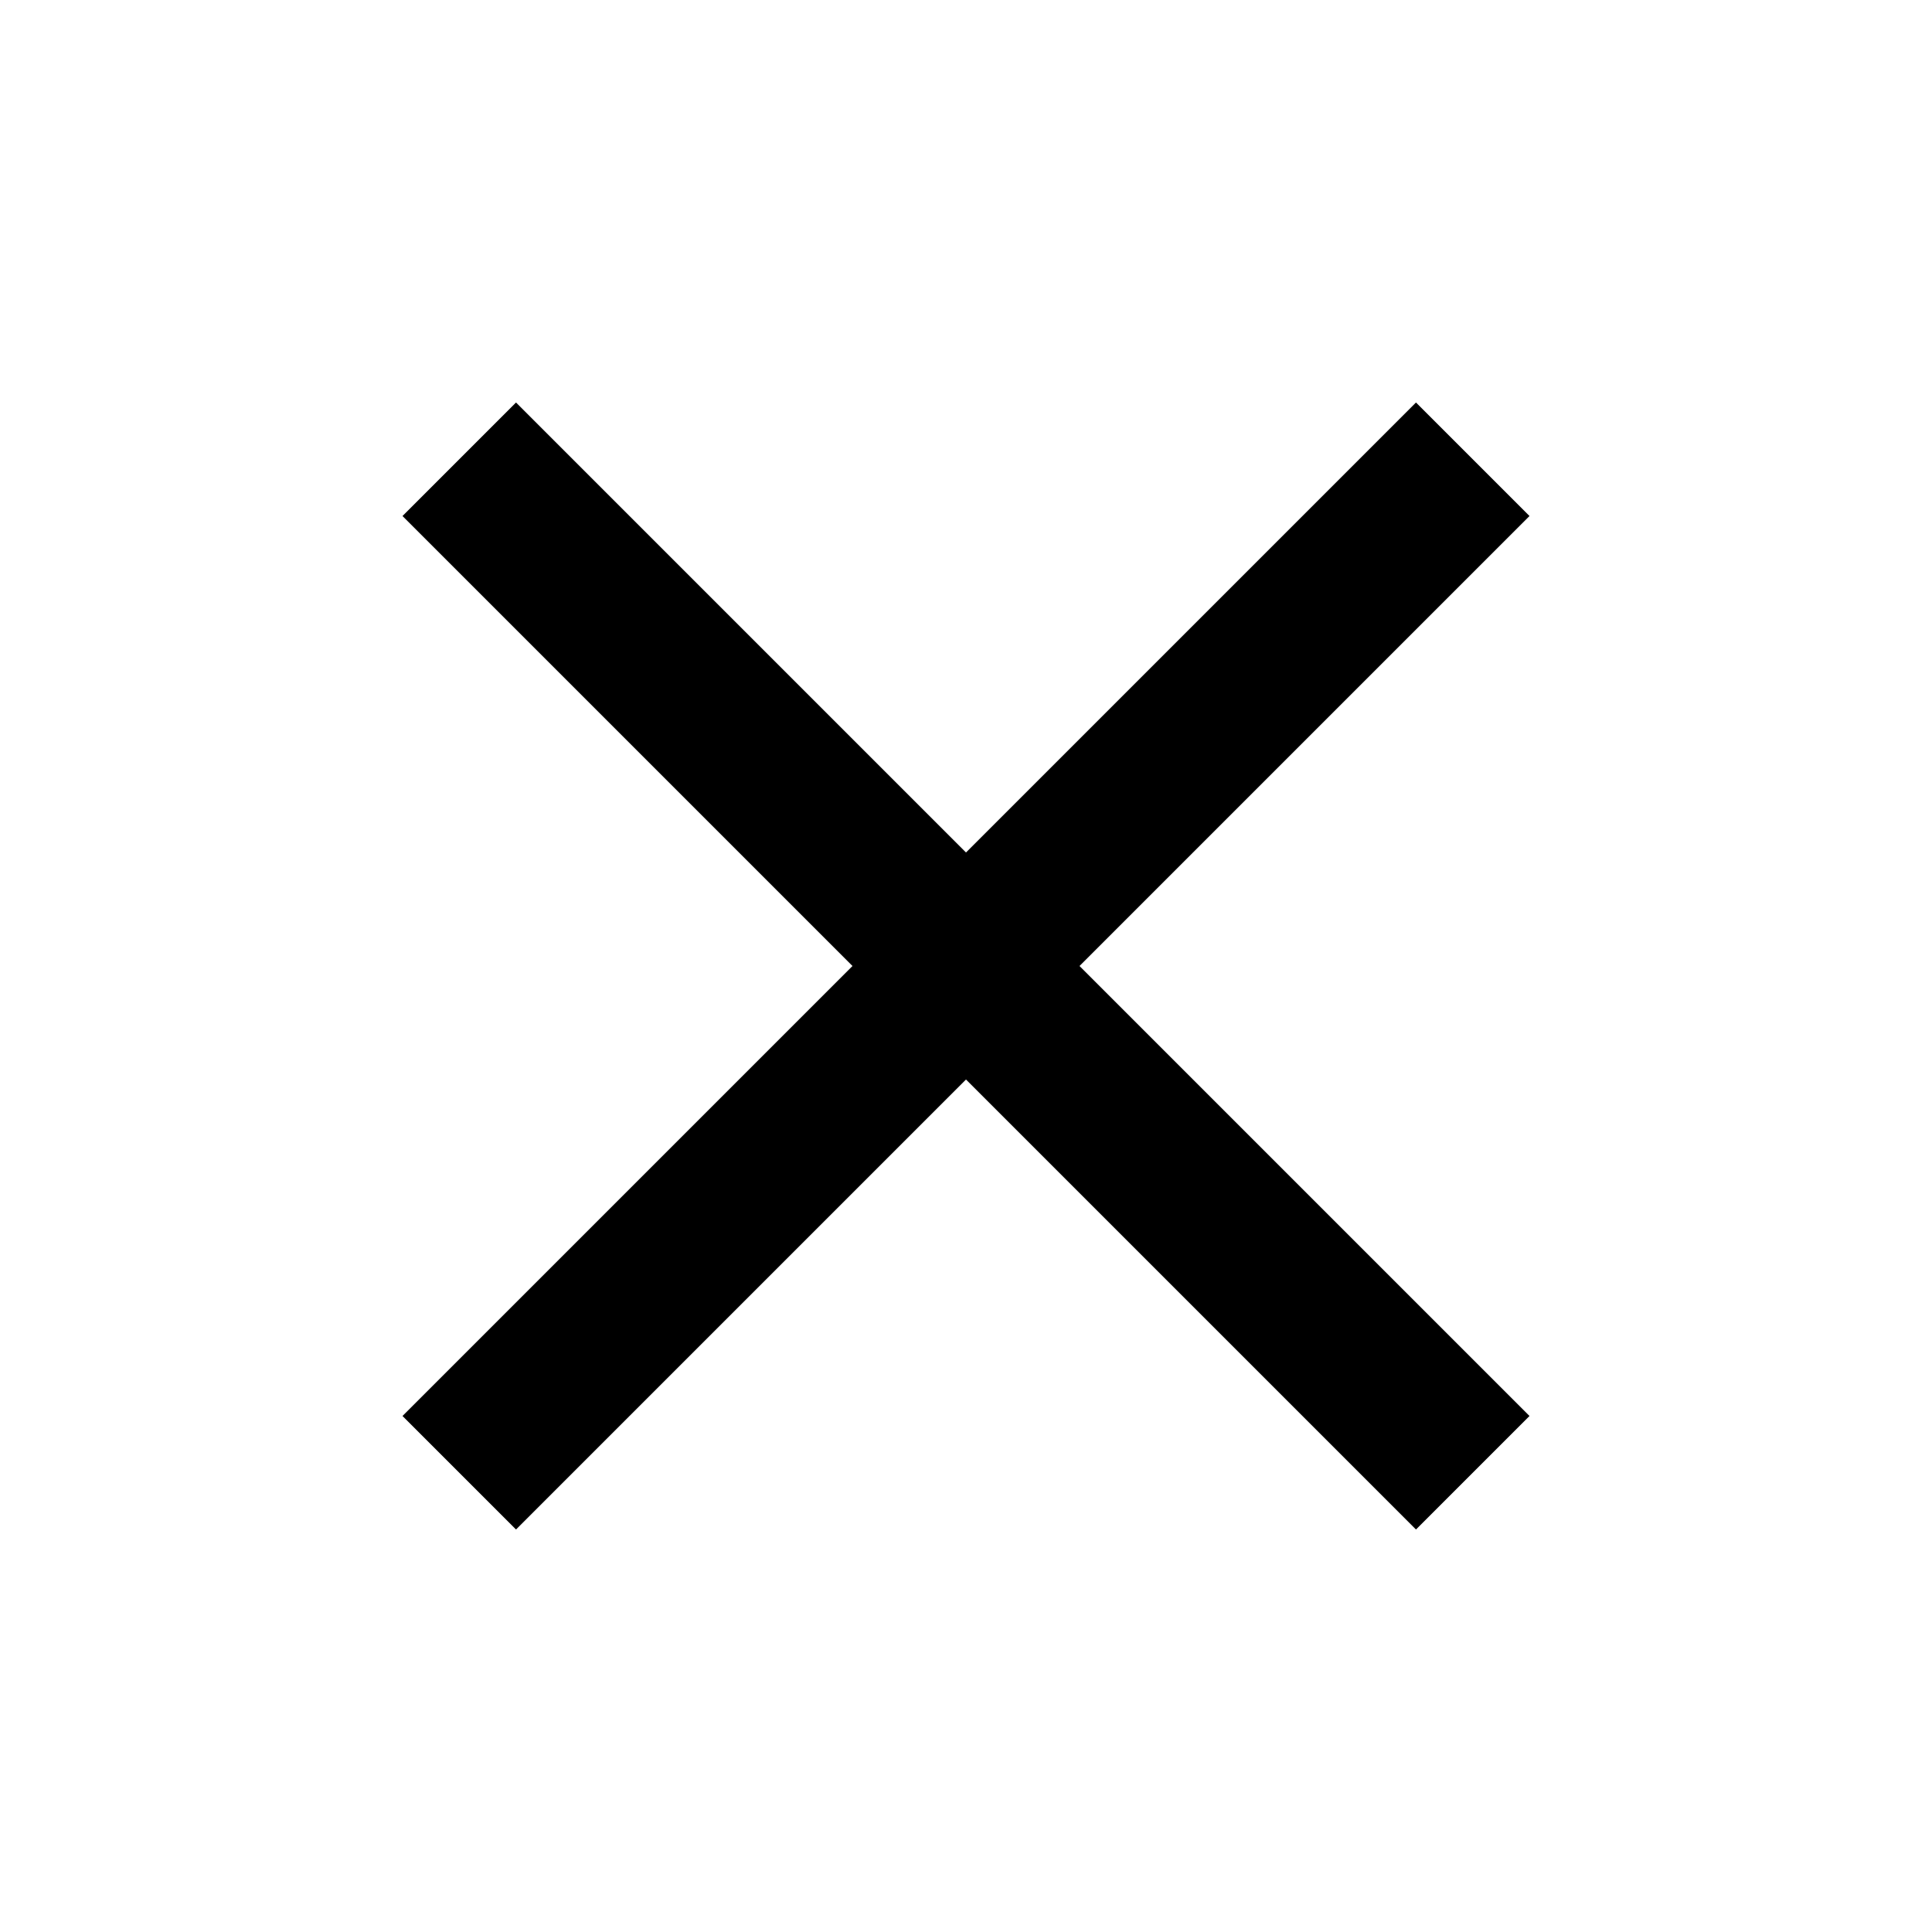
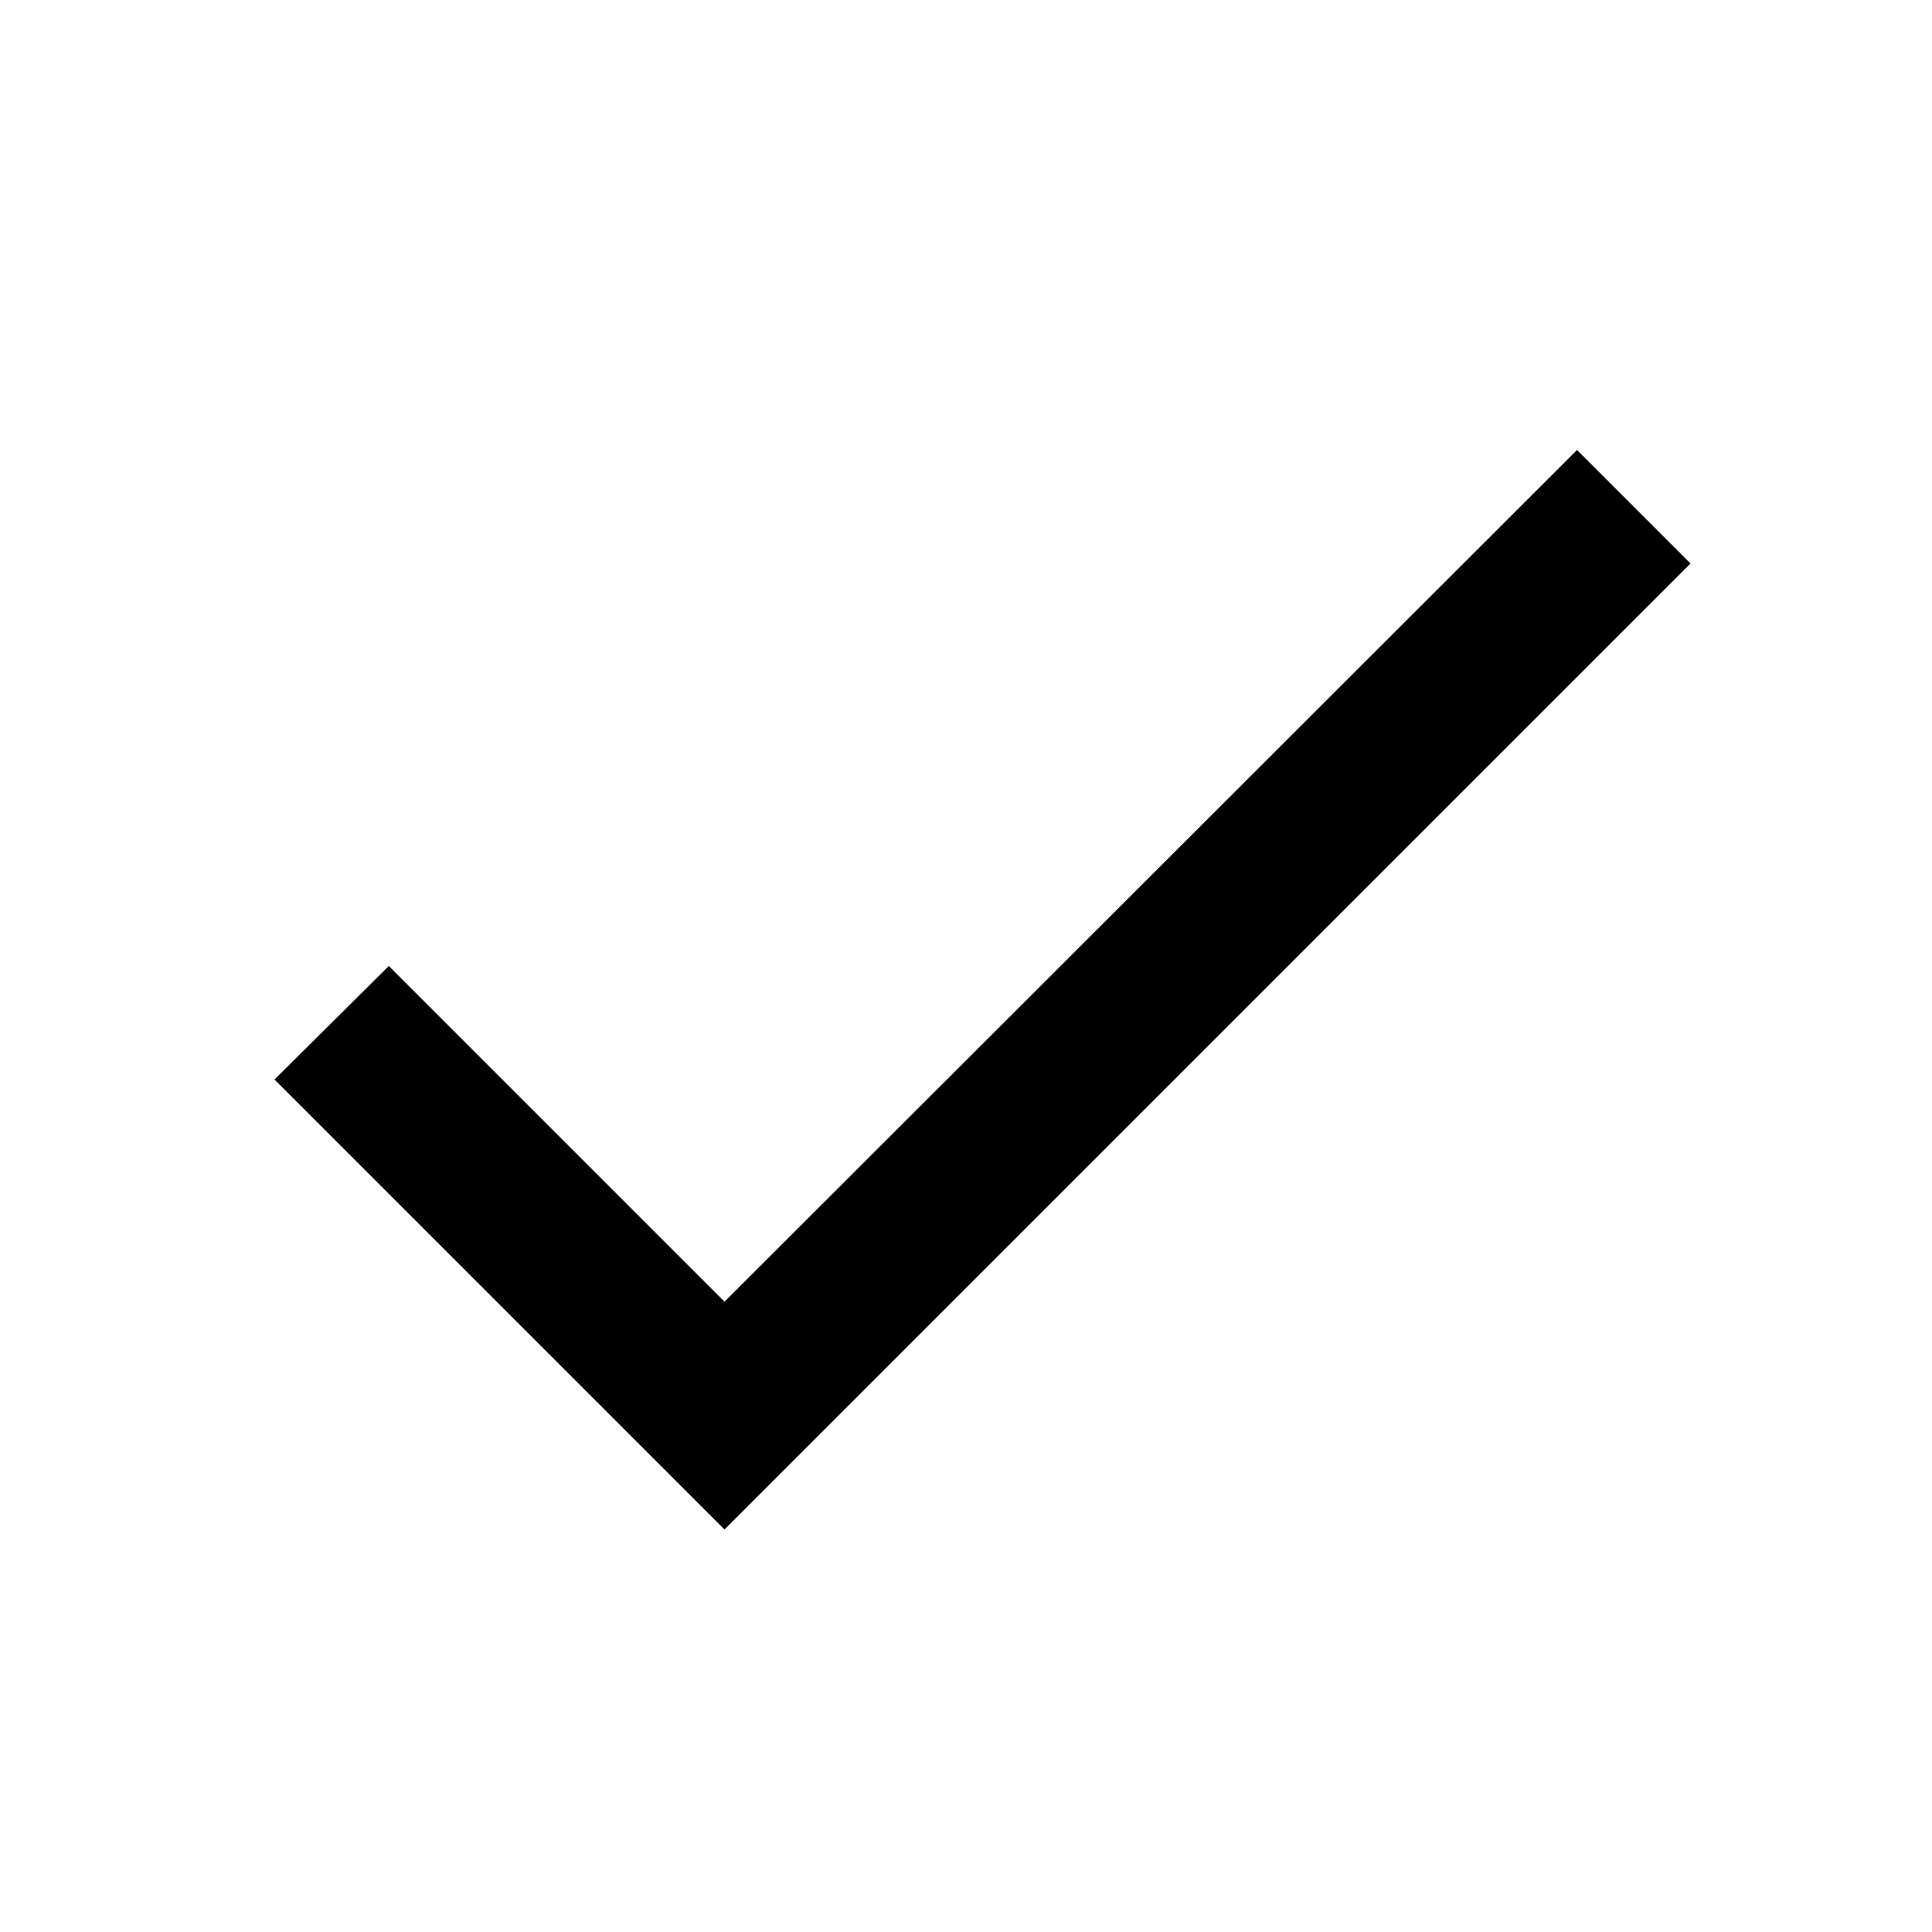
<svg xmlns="http://www.w3.org/2000/svg" aria-hidden="true" role="img" height="24" width="24" viewBox="0 0 24 24">
-   <path d="M0 0h24v24H0V0z" fill="none" />
-   <path d="M19 6.41 17.59 5 12 10.59 6.41 5 5 6.41 10.59 12 5 17.59 6.41 19 12 13.41 17.59 19 19 17.59 13.41 12 19 6.41z" />
+   <path d="M9 16.17 4.83 12l-1.42 1.41L9 19 21 7l-1.41-1.41z" />
</svg>
